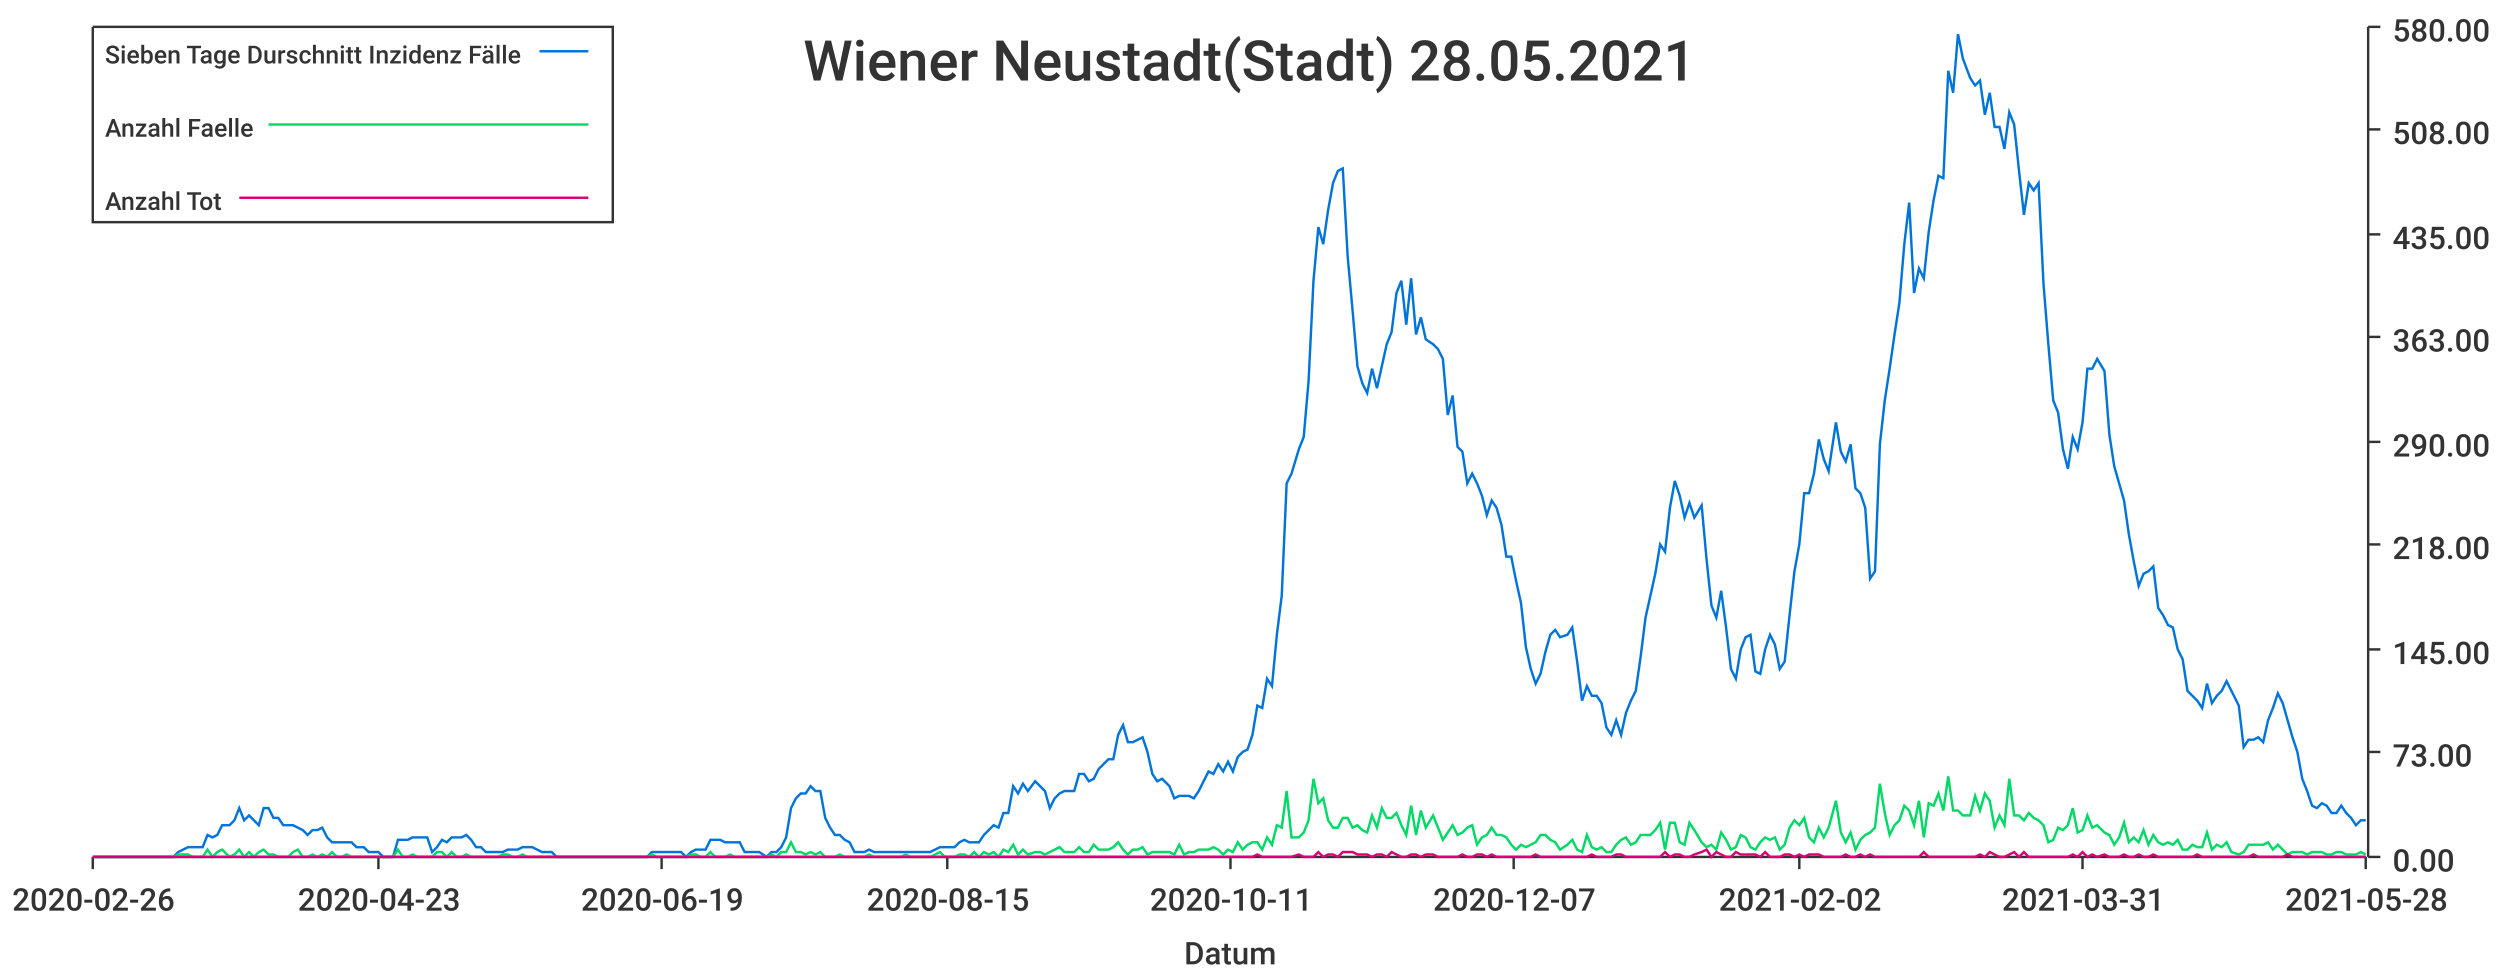
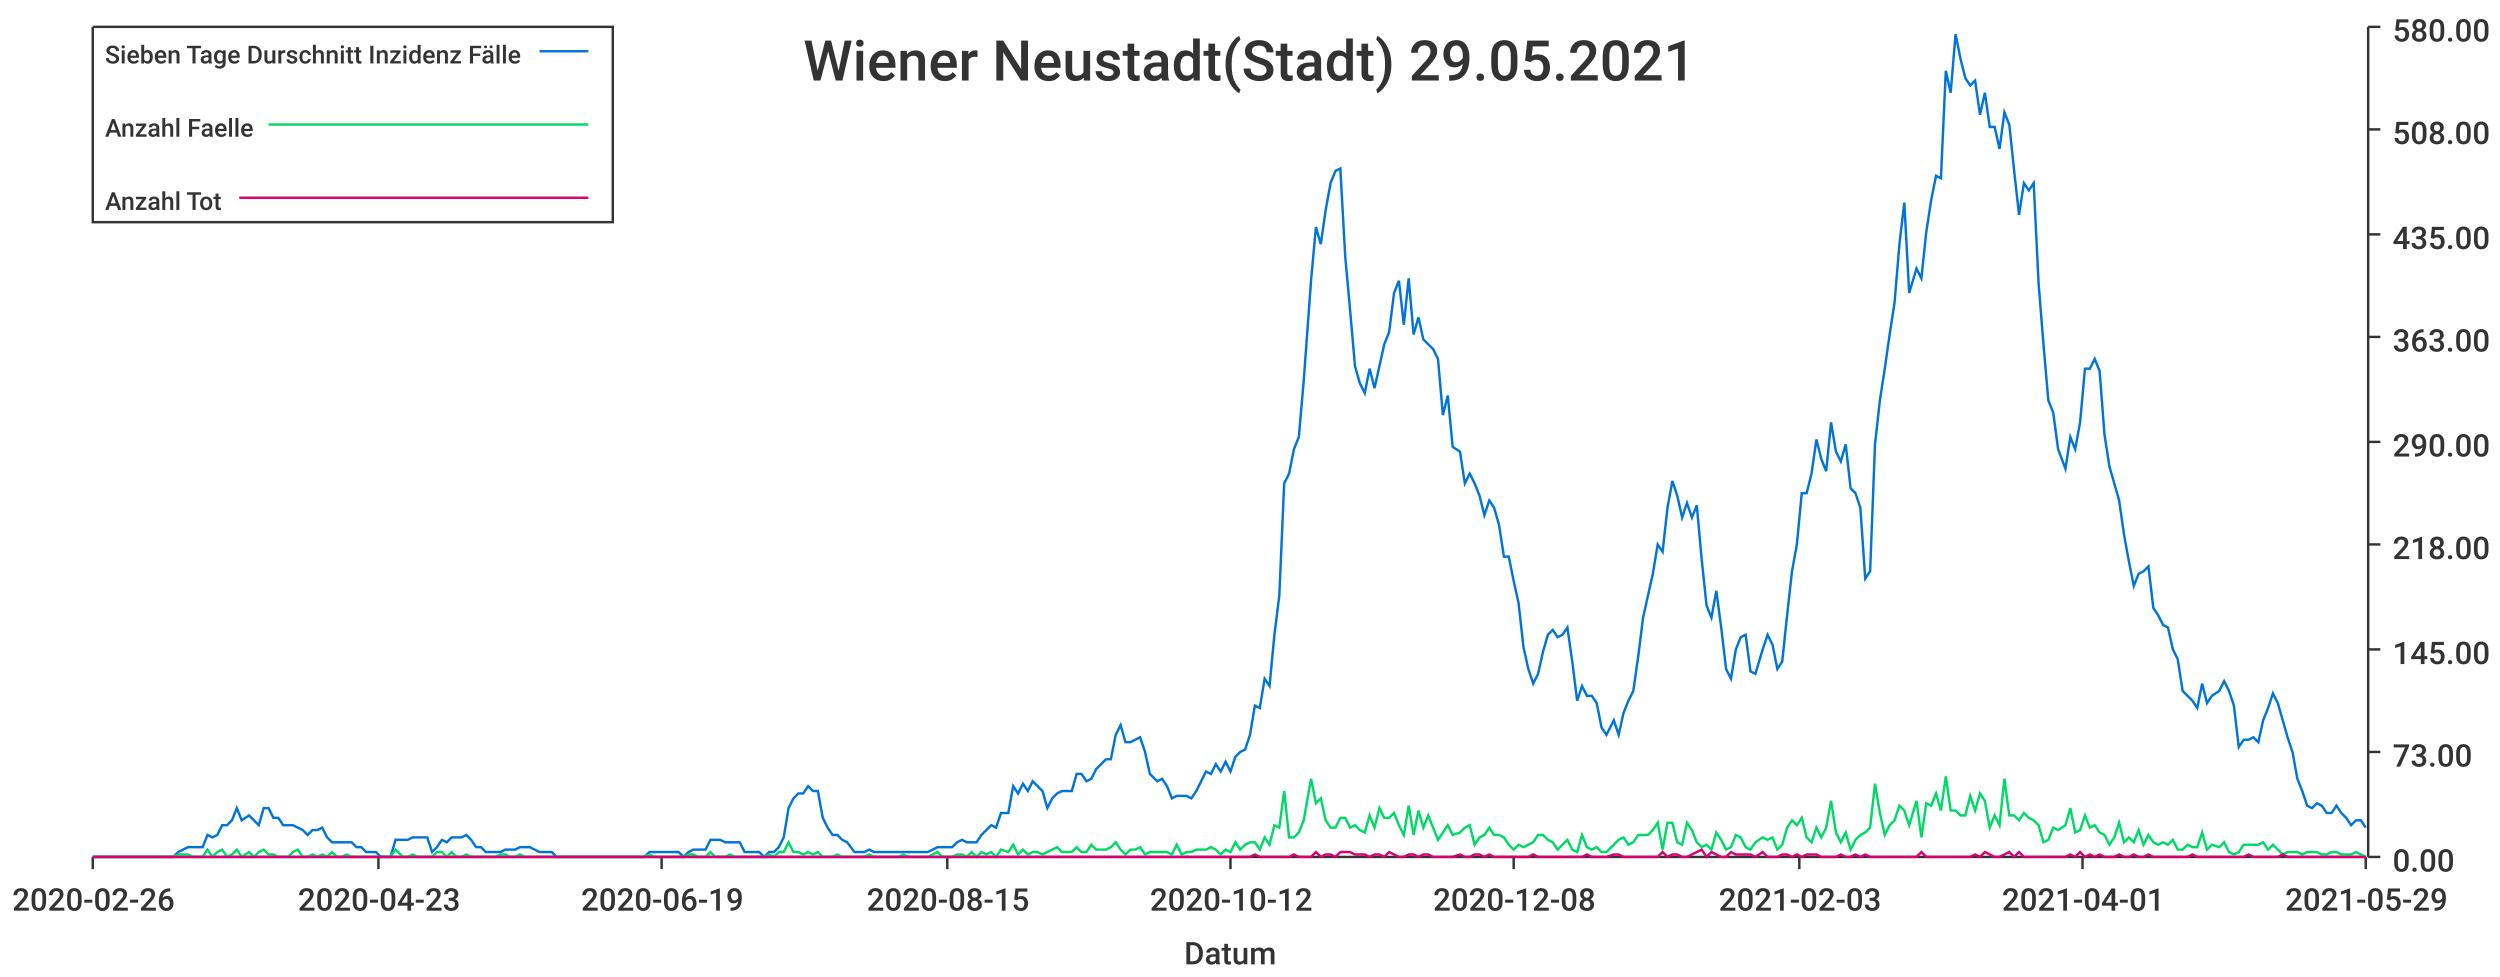
<svg xmlns="http://www.w3.org/2000/svg" width="1024" height="400">\n<path d="M 0 0 L 1024 0 L 1024 400 L 0 400 L 0 0" style="stroke-width:0;stroke:rgba(255,255,255,1.0);fill:rgba(255,255,255,1.0)" />
  <path d="M 38 11 L 969 11 L 969 351 L 38 351 L 38 11" style="stroke-width:0;stroke:rgba(255,255,255,1.0);fill:rgba(255,255,255,1.0)" />
  <path d="M 38 351 L 969 351" style="stroke-width:1;stroke:rgba(51,51,51,1.0);fill:none" />
  <path d="M 38 351 L 38 356" style="stroke-width:1;stroke:rgba(51,51,51,1.0);fill:none" />
  <text x="5" y="373" style="stroke-width:0;stroke:none;fill:rgba(51,51,51,1.0);font-size:12.8px;font-family:'Roboto Medium',sans-serif">2020-02-26</text>
  <path d="M 155 351 L 155 356" style="stroke-width:1;stroke:rgba(51,51,51,1.0);fill:none" />
  <text x="122" y="373" style="stroke-width:0;stroke:none;fill:rgba(51,51,51,1.0);font-size:12.8px;font-family:'Roboto Medium',sans-serif">2020-04-23</text>
  <path d="M 271 351 L 271 356" style="stroke-width:1;stroke:rgba(51,51,51,1.0);fill:none" />
  <text x="238" y="373" style="stroke-width:0;stroke:none;fill:rgba(51,51,51,1.0);font-size:12.8px;font-family:'Roboto Medium',sans-serif">2020-06-19</text>
  <path d="M 388 351 L 388 356" style="stroke-width:1;stroke:rgba(51,51,51,1.0);fill:none" />
  <text x="355" y="373" style="stroke-width:0;stroke:none;fill:rgba(51,51,51,1.0);font-size:12.8px;font-family:'Roboto Medium',sans-serif">2020-08-15</text>
  <path d="M 504 351 L 504 356" style="stroke-width:1;stroke:rgba(51,51,51,1.0);fill:none" />
-   <text x="471" y="373" style="stroke-width:0;stroke:none;fill:rgba(51,51,51,1.0);font-size:12.8px;font-family:'Roboto Medium',sans-serif">2020-10-11</text>
+   <text x="471" y="373" style="stroke-width:0;stroke:none;fill:rgba(51,51,51,1.0);font-size:12.8px;font-family:'Roboto Medium',sans-serif">2020-10-12</text>
  <path d="M 620 351 L 620 356" style="stroke-width:1;stroke:rgba(51,51,51,1.0);fill:none" />
-   <text x="587" y="373" style="stroke-width:0;stroke:none;fill:rgba(51,51,51,1.0);font-size:12.8px;font-family:'Roboto Medium',sans-serif">2020-12-07</text>
+   <text x="587" y="373" style="stroke-width:0;stroke:none;fill:rgba(51,51,51,1.0);font-size:12.8px;font-family:'Roboto Medium',sans-serif">2020-12-08</text>
  <path d="M 737 351 L 737 356" style="stroke-width:1;stroke:rgba(51,51,51,1.0);fill:none" />
-   <text x="704" y="373" style="stroke-width:0;stroke:none;fill:rgba(51,51,51,1.0);font-size:12.8px;font-family:'Roboto Medium',sans-serif">2021-02-02</text>
+   <text x="704" y="373" style="stroke-width:0;stroke:none;fill:rgba(51,51,51,1.0);font-size:12.8px;font-family:'Roboto Medium',sans-serif">2021-02-03</text>
  <path d="M 853 351 L 853 356" style="stroke-width:1;stroke:rgba(51,51,51,1.0);fill:none" />
-   <text x="820" y="373" style="stroke-width:0;stroke:none;fill:rgba(51,51,51,1.0);font-size:12.8px;font-family:'Roboto Medium',sans-serif">2021-03-31</text>
+   <text x="820" y="373" style="stroke-width:0;stroke:none;fill:rgba(51,51,51,1.0);font-size:12.8px;font-family:'Roboto Medium',sans-serif">2021-04-01</text>
  <path d="M 969 351 L 969 356" style="stroke-width:1;stroke:rgba(51,51,51,1.0);fill:none" />
-   <text x="936" y="373" style="stroke-width:0;stroke:none;fill:rgba(51,51,51,1.0);font-size:12.8px;font-family:'Roboto Medium',sans-serif">2021-05-28</text>
+   <text x="936" y="373" style="stroke-width:0;stroke:none;fill:rgba(51,51,51,1.0);font-size:12.8px;font-family:'Roboto Medium',sans-serif">2021-05-29</text>
  <text x="485" y="395" style="stroke-width:0;stroke:none;fill:rgba(51,51,51,1.0);font-size:12.8px;font-family:'Roboto Medium',sans-serif">Datum</text>
  <path d="M 970 351 L 970 11" style="stroke-width:1;stroke:rgba(51,51,51,1.0);fill:none" />
  <path d="M 970 351 L 975 351" style="stroke-width:1;stroke:rgba(51,51,51,1.0);fill:none" />
  <text x="980" y="357" style="stroke-width:0;stroke:none;fill:rgba(51,51,51,1.0);font-size:12.8px;font-family:'Roboto Medium',sans-serif">0.00</text>
  <path d="M 970 308 L 975 308" style="stroke-width:1;stroke:rgba(51,51,51,1.0);fill:none" />
  <text x="980" y="314" style="stroke-width:0;stroke:none;fill:rgba(51,51,51,1.0);font-size:12.8px;font-family:'Roboto Medium',sans-serif">73.00</text>
  <path d="M 970 266 L 975 266" style="stroke-width:1;stroke:rgba(51,51,51,1.0);fill:none" />
  <text x="980" y="272" style="stroke-width:0;stroke:none;fill:rgba(51,51,51,1.0);font-size:12.8px;font-family:'Roboto Medium',sans-serif">145.00</text>
  <path d="M 970 223 L 975 223" style="stroke-width:1;stroke:rgba(51,51,51,1.0);fill:none" />
  <text x="980" y="229" style="stroke-width:0;stroke:none;fill:rgba(51,51,51,1.0);font-size:12.8px;font-family:'Roboto Medium',sans-serif">218.00</text>
  <path d="M 970 181 L 975 181" style="stroke-width:1;stroke:rgba(51,51,51,1.0);fill:none" />
  <text x="980" y="187" style="stroke-width:0;stroke:none;fill:rgba(51,51,51,1.0);font-size:12.8px;font-family:'Roboto Medium',sans-serif">290.00</text>
  <path d="M 970 138 L 975 138" style="stroke-width:1;stroke:rgba(51,51,51,1.0);fill:none" />
  <text x="980" y="144" style="stroke-width:0;stroke:none;fill:rgba(51,51,51,1.0);font-size:12.8px;font-family:'Roboto Medium',sans-serif">363.00</text>
  <path d="M 970 96 L 975 96" style="stroke-width:1;stroke:rgba(51,51,51,1.0);fill:none" />
  <text x="980" y="102" style="stroke-width:0;stroke:none;fill:rgba(51,51,51,1.0);font-size:12.8px;font-family:'Roboto Medium',sans-serif">435.00</text>
  <path d="M 970 53 L 975 53" style="stroke-width:1;stroke:rgba(51,51,51,1.0);fill:none" />
  <text x="980" y="59" style="stroke-width:0;stroke:none;fill:rgba(51,51,51,1.0);font-size:12.8px;font-family:'Roboto Medium',sans-serif">508.00</text>
  <path d="M 970 11 L 975 11" style="stroke-width:1;stroke:rgba(51,51,51,1.0);fill:none" />
  <text x="980" y="17" style="stroke-width:0;stroke:none;fill:rgba(51,51,51,1.0);font-size:12.8px;font-family:'Roboto Medium',sans-serif">580.00</text>
-   <path d="M 38 351 L 41 351 L 43 351 L 45 351 L 47 351 L 49 351 L 51 351 L 53 351 L 55 351 L 57 351 L 59 351 L 61 351 L 63 351 L 65 351 L 67 351 L 69 351 L 71 351 L 73 349 L 75 348 L 77 347 L 79 347 L 81 347 L 83 347 L 85 342 L 87 343 L 89 342 L 91 338 L 94 338 L 96 336 L 98 331 L 100 336 L 102 334 L 104 336 L 106 338 L 108 331 L 110 331 L 112 335 L 114 335 L 116 338 L 118 338 L 120 338 L 122 339 L 124 340 L 126 342 L 128 340 L 130 340 L 132 339 L 134 343 L 136 345 L 138 345 L 140 345 L 142 345 L 144 345 L 146 347 L 149 347 L 151 349 L 153 349 L 155 349 L 157 351 L 159 351 L 161 351 L 163 344 L 165 344 L 167 344 L 169 343 L 171 343 L 173 343 L 175 343 L 177 349 L 179 347 L 181 344 L 183 345 L 185 343 L 187 343 L 189 343 L 191 342 L 193 344 L 195 347 L 197 347 L 199 349 L 201 349 L 204 349 L 206 349 L 208 348 L 210 348 L 212 348 L 214 347 L 216 347 L 218 347 L 220 348 L 222 349 L 224 349 L 226 349 L 228 351 L 230 351 L 232 351 L 234 351 L 236 351 L 238 351 L 240 351 L 242 351 L 244 351 L 246 351 L 248 351 L 250 351 L 252 351 L 254 351 L 256 351 L 259 351 L 261 351 L 263 351 L 265 351 L 267 349 L 269 349 L 271 349 L 273 349 L 275 349 L 277 349 L 279 349 L 281 351 L 283 349 L 285 348 L 287 348 L 289 348 L 291 344 L 293 344 L 295 344 L 297 345 L 299 345 L 301 345 L 303 345 L 305 349 L 307 349 L 309 349 L 311 349 L 314 351 L 316 349 L 318 349 L 320 347 L 322 343 L 324 331 L 326 327 L 328 325 L 330 325 L 332 322 L 334 324 L 336 324 L 338 335 L 340 339 L 342 342 L 344 342 L 346 344 L 348 345 L 350 349 L 352 349 L 354 349 L 356 348 L 358 349 L 360 349 L 362 349 L 364 349 L 366 349 L 369 349 L 371 349 L 373 349 L 375 349 L 377 349 L 379 349 L 381 349 L 383 348 L 385 347 L 387 347 L 389 347 L 391 347 L 393 345 L 395 344 L 397 345 L 399 345 L 401 345 L 403 342 L 405 340 L 407 338 L 409 339 L 411 333 L 413 333 L 415 322 L 417 325 L 419 321 L 421 324 L 424 320 L 426 322 L 428 324 L 430 331 L 432 327 L 434 325 L 436 324 L 438 324 L 440 324 L 442 317 L 444 317 L 446 320 L 448 319 L 450 315 L 452 313 L 454 311 L 456 311 L 458 301 L 460 297 L 462 304 L 464 304 L 466 303 L 468 302 L 470 308 L 472 317 L 474 320 L 476 319 L 479 322 L 481 327 L 483 326 L 485 326 L 487 326 L 489 327 L 491 324 L 493 320 L 495 316 L 497 317 L 499 313 L 501 316 L 503 312 L 505 316 L 507 310 L 509 308 L 511 307 L 513 301 L 515 289 L 517 290 L 519 278 L 521 281 L 523 260 L 525 244 L 527 198 L 529 194 L 532 184 L 534 179 L 536 156 L 538 115 L 540 93 L 542 100 L 544 86 L 546 75 L 548 70 L 550 69 L 552 105 L 554 127 L 556 150 L 558 157 L 560 161 L 562 151 L 564 159 L 566 150 L 568 141 L 570 136 L 572 120 L 574 115 L 576 133 L 578 114 L 580 137 L 582 130 L 584 139 L 587 141 L 589 143 L 591 147 L 593 170 L 595 162 L 597 183 L 599 185 L 601 198 L 603 194 L 605 198 L 607 203 L 609 211 L 611 205 L 613 208 L 615 215 L 617 228 L 619 228 L 621 238 L 623 247 L 625 265 L 627 274 L 629 280 L 631 276 L 633 267 L 635 260 L 637 258 L 639 261 L 642 260 L 644 257 L 646 271 L 648 287 L 650 281 L 652 285 L 654 285 L 656 288 L 658 298 L 660 301 L 662 295 L 664 301 L 666 292 L 668 287 L 670 283 L 672 269 L 674 253 L 676 244 L 678 235 L 680 223 L 682 226 L 684 208 L 686 197 L 688 203 L 690 212 L 692 206 L 694 212 L 697 207 L 699 229 L 701 248 L 703 253 L 705 242 L 707 257 L 709 274 L 711 278 L 713 266 L 715 261 L 717 260 L 719 275 L 721 276 L 723 266 L 725 260 L 727 264 L 729 274 L 731 271 L 733 252 L 735 234 L 737 223 L 739 202 L 741 202 L 743 194 L 745 180 L 747 188 L 749 193 L 752 173 L 754 185 L 756 189 L 758 182 L 760 200 L 762 202 L 764 208 L 766 237 L 768 234 L 770 182 L 772 164 L 774 151 L 776 137 L 778 124 L 780 100 L 782 83 L 784 120 L 786 110 L 788 114 L 790 95 L 792 82 L 794 72 L 796 73 L 798 29 L 800 38 L 802 14 L 804 24 L 807 32 L 809 35 L 811 33 L 813 47 L 815 38 L 817 52 L 819 52 L 821 61 L 823 46 L 825 51 L 827 70 L 829 88 L 831 75 L 833 78 L 835 75 L 837 116 L 839 141 L 841 164 L 843 169 L 845 184 L 847 192 L 849 179 L 851 184 L 853 173 L 855 151 L 857 151 L 859 147 L 862 152 L 864 178 L 866 191 L 868 198 L 870 205 L 872 219 L 874 230 L 876 240 L 878 235 L 880 234 L 882 232 L 884 249 L 886 252 L 888 256 L 890 257 L 892 266 L 894 270 L 896 283 L 898 285 L 900 287 L 902 290 L 904 280 L 906 288 L 908 285 L 910 283 L 912 279 L 914 283 L 917 289 L 919 306 L 921 303 L 923 303 L 925 302 L 927 304 L 929 295 L 931 290 L 933 284 L 935 288 L 937 295 L 939 302 L 941 308 L 943 319 L 945 324 L 947 330 L 949 331 L 951 329 L 953 330 L 955 333 L 957 333 L 959 330 L 961 333 L 963 335 L 965 338 L 967 336 L 969 336" style="stroke-width:1;stroke:rgba(0,116,217,1.0);fill:none" />
-   <path d="M 38 351 L 41 351 L 43 351 L 45 351 L 47 351 L 49 351 L 51 351 L 53 351 L 55 351 L 57 351 L 59 351 L 61 351 L 63 351 L 65 351 L 67 351 L 69 351 L 71 351 L 73 350 L 75 350 L 77 350 L 79 351 L 81 351 L 83 351 L 85 348 L 87 351 L 89 349 L 91 348 L 94 351 L 96 350 L 98 348 L 100 351 L 102 349 L 104 351 L 106 349 L 108 348 L 110 350 L 112 350 L 114 351 L 116 351 L 118 351 L 120 349 L 122 348 L 124 351 L 126 351 L 128 350 L 130 351 L 132 350 L 134 351 L 136 349 L 138 351 L 140 351 L 142 350 L 144 351 L 146 351 L 149 351 L 151 351 L 153 351 L 155 351 L 157 351 L 159 351 L 161 351 L 163 348 L 165 351 L 167 351 L 169 350 L 171 351 L 173 351 L 175 351 L 177 351 L 179 349 L 181 349 L 183 351 L 185 349 L 187 351 L 189 351 L 191 350 L 193 351 L 195 351 L 197 351 L 199 351 L 201 351 L 204 351 L 206 350 L 208 350 L 210 351 L 212 351 L 214 350 L 216 351 L 218 351 L 220 351 L 222 351 L 224 351 L 226 351 L 228 351 L 230 351 L 232 351 L 234 351 L 236 351 L 238 351 L 240 351 L 242 351 L 244 351 L 246 351 L 248 351 L 250 351 L 252 351 L 254 351 L 256 351 L 259 351 L 261 351 L 263 351 L 265 351 L 267 350 L 269 351 L 271 351 L 273 351 L 275 351 L 277 351 L 279 351 L 281 351 L 283 350 L 285 350 L 287 351 L 289 351 L 291 349 L 293 351 L 295 351 L 297 351 L 299 350 L 301 351 L 303 351 L 305 351 L 307 351 L 309 351 L 311 351 L 314 351 L 316 350 L 318 351 L 320 349 L 322 349 L 324 345 L 326 349 L 328 349 L 330 350 L 332 349 L 334 350 L 336 349 L 338 351 L 340 351 L 342 351 L 344 350 L 346 351 L 348 351 L 350 351 L 352 351 L 354 351 L 356 350 L 358 351 L 360 351 L 362 351 L 364 351 L 366 351 L 369 351 L 371 350 L 373 351 L 375 351 L 377 351 L 379 351 L 381 351 L 383 350 L 385 349 L 387 351 L 389 351 L 391 351 L 393 350 L 395 350 L 397 351 L 399 349 L 401 351 L 403 349 L 405 350 L 407 349 L 409 351 L 411 348 L 413 349 L 415 346 L 417 350 L 419 348 L 421 350 L 424 349 L 426 349 L 428 350 L 430 349 L 432 348 L 434 347 L 436 349 L 438 349 L 440 349 L 442 347 L 444 349 L 446 349 L 448 346 L 450 348 L 452 348 L 454 348 L 456 347 L 458 345 L 460 348 L 462 350 L 464 348 L 466 348 L 468 347 L 470 350 L 472 349 L 474 349 L 476 349 L 479 349 L 481 350 L 483 346 L 485 350 L 487 349 L 489 349 L 491 348 L 493 348 L 495 348 L 497 347 L 499 348 L 501 350 L 503 348 L 505 349 L 507 345 L 509 348 L 511 346 L 513 345 L 515 345 L 517 348 L 519 343 L 521 346 L 523 338 L 525 339 L 527 324 L 529 343 L 532 343 L 534 341 L 536 336 L 538 319 L 540 329 L 542 327 L 544 336 L 546 339 L 548 339 L 550 335 L 552 335 L 554 339 L 556 338 L 558 340 L 560 341 L 562 334 L 564 339 L 566 331 L 568 335 L 570 335 L 572 333 L 574 338 L 576 342 L 578 330 L 580 342 L 582 332 L 584 339 L 587 334 L 589 339 L 591 344 L 593 341 L 595 338 L 597 342 L 599 341 L 601 339 L 603 338 L 605 346 L 607 343 L 609 342 L 611 339 L 613 342 L 615 342 L 617 343 L 619 346 L 621 348 L 623 346 L 625 347 L 627 346 L 629 345 L 631 342 L 633 342 L 635 344 L 637 345 L 639 348 L 642 346 L 644 344 L 646 348 L 648 349 L 650 342 L 652 347 L 654 348 L 656 347 L 658 349 L 660 349 L 662 346 L 664 344 L 666 343 L 668 346 L 670 345 L 672 342 L 674 342 L 676 342 L 678 340 L 680 337 L 682 348 L 684 337 L 686 337 L 688 345 L 690 346 L 692 337 L 694 340 L 697 345 L 699 347 L 701 346 L 703 348 L 705 341 L 707 344 L 709 348 L 711 347 L 713 342 L 715 343 L 717 347 L 719 348 L 721 345 L 723 343 L 725 344 L 727 343 L 729 348 L 731 346 L 733 339 L 735 336 L 737 338 L 739 335 L 741 343 L 743 345 L 745 339 L 747 343 L 749 339 L 752 328 L 754 341 L 756 345 L 758 341 L 760 348 L 762 344 L 764 342 L 766 341 L 768 339 L 770 321 L 772 333 L 774 342 L 776 338 L 778 336 L 780 330 L 782 332 L 784 338 L 786 328 L 788 343 L 790 329 L 792 330 L 794 325 L 796 332 L 798 318 L 800 332 L 802 332 L 804 334 L 807 334 L 809 326 L 811 332 L 813 325 L 815 328 L 817 339 L 819 334 L 821 338 L 823 319 L 825 334 L 827 334 L 829 336 L 831 333 L 833 335 L 835 336 L 837 338 L 839 345 L 841 344 L 843 339 L 845 340 L 847 338 L 849 331 L 851 341 L 853 340 L 855 334 L 857 339 L 859 338 L 862 341 L 864 342 L 866 346 L 868 343 L 870 337 L 872 345 L 874 343 L 876 345 L 878 340 L 880 346 L 882 342 L 884 345 L 886 346 L 888 345 L 890 346 L 892 344 L 894 348 L 896 348 L 898 346 L 900 347 L 902 347 L 904 341 L 906 348 L 908 346 L 910 347 L 912 345 L 914 349 L 917 350 L 919 349 L 921 346 L 923 346 L 925 346 L 927 346 L 929 345 L 931 348 L 933 346 L 935 348 L 937 350 L 939 349 L 941 349 L 943 349 L 945 350 L 947 349 L 949 349 L 951 349 L 953 350 L 955 350 L 957 349 L 959 349 L 961 350 L 963 350 L 965 350 L 967 349 L 969 350" style="stroke-width:1;stroke:rgba(0,217,101,1.0);fill:none" />
-   <path d="M 38 351 L 41 351 L 43 351 L 45 351 L 47 351 L 49 351 L 51 351 L 53 351 L 55 351 L 57 351 L 59 351 L 61 351 L 63 351 L 65 351 L 67 351 L 69 351 L 71 351 L 73 351 L 75 351 L 77 351 L 79 351 L 81 351 L 83 351 L 85 351 L 87 351 L 89 351 L 91 351 L 94 351 L 96 351 L 98 351 L 100 351 L 102 351 L 104 351 L 106 351 L 108 351 L 110 351 L 112 351 L 114 351 L 116 351 L 118 351 L 120 351 L 122 351 L 124 351 L 126 351 L 128 351 L 130 351 L 132 351 L 134 351 L 136 351 L 138 351 L 140 351 L 142 351 L 144 351 L 146 351 L 149 351 L 151 351 L 153 351 L 155 351 L 157 351 L 159 351 L 161 351 L 163 351 L 165 351 L 167 351 L 169 351 L 171 351 L 173 351 L 175 351 L 177 351 L 179 351 L 181 351 L 183 351 L 185 351 L 187 351 L 189 351 L 191 351 L 193 351 L 195 351 L 197 351 L 199 351 L 201 351 L 204 351 L 206 351 L 208 351 L 210 351 L 212 351 L 214 351 L 216 351 L 218 351 L 220 351 L 222 351 L 224 351 L 226 351 L 228 351 L 230 351 L 232 351 L 234 351 L 236 351 L 238 351 L 240 351 L 242 351 L 244 351 L 246 351 L 248 351 L 250 351 L 252 351 L 254 351 L 256 351 L 259 351 L 261 351 L 263 351 L 265 351 L 267 351 L 269 351 L 271 351 L 273 351 L 275 351 L 277 351 L 279 351 L 281 351 L 283 351 L 285 351 L 287 351 L 289 351 L 291 351 L 293 351 L 295 351 L 297 351 L 299 351 L 301 351 L 303 351 L 305 351 L 307 351 L 309 351 L 311 351 L 314 351 L 316 351 L 318 351 L 320 351 L 322 351 L 324 351 L 326 351 L 328 351 L 330 351 L 332 351 L 334 351 L 336 351 L 338 351 L 340 351 L 342 351 L 344 351 L 346 351 L 348 351 L 350 351 L 352 351 L 354 351 L 356 351 L 358 351 L 360 351 L 362 351 L 364 351 L 366 351 L 369 351 L 371 351 L 373 351 L 375 351 L 377 351 L 379 351 L 381 351 L 383 351 L 385 351 L 387 351 L 389 351 L 391 351 L 393 351 L 395 351 L 397 351 L 399 351 L 401 351 L 403 351 L 405 351 L 407 351 L 409 351 L 411 351 L 413 351 L 415 351 L 417 351 L 419 351 L 421 351 L 424 351 L 426 351 L 428 351 L 430 351 L 432 351 L 434 351 L 436 351 L 438 351 L 440 351 L 442 351 L 444 351 L 446 351 L 448 351 L 450 351 L 452 351 L 454 351 L 456 351 L 458 351 L 460 351 L 462 351 L 464 351 L 466 351 L 468 351 L 470 351 L 472 351 L 474 351 L 476 351 L 479 351 L 481 351 L 483 351 L 485 351 L 487 351 L 489 351 L 491 351 L 493 351 L 495 351 L 497 351 L 499 351 L 501 351 L 503 351 L 505 351 L 507 351 L 509 351 L 511 351 L 513 351 L 515 350 L 517 351 L 519 351 L 521 351 L 523 351 L 525 351 L 527 351 L 529 351 L 532 350 L 534 351 L 536 351 L 538 351 L 540 349 L 542 351 L 544 350 L 546 350 L 548 351 L 550 349 L 552 349 L 554 349 L 556 350 L 558 350 L 560 350 L 562 351 L 564 350 L 566 350 L 568 351 L 570 349 L 572 350 L 574 351 L 576 351 L 578 350 L 580 350 L 582 351 L 584 350 L 587 350 L 589 351 L 591 351 L 593 351 L 595 351 L 597 351 L 599 350 L 601 351 L 603 351 L 605 350 L 607 350 L 609 351 L 611 350 L 613 351 L 615 351 L 617 351 L 619 351 L 621 351 L 623 351 L 625 351 L 627 351 L 629 350 L 631 351 L 633 351 L 635 351 L 637 351 L 639 351 L 642 351 L 644 351 L 646 351 L 648 351 L 650 351 L 652 350 L 654 351 L 656 351 L 658 351 L 660 351 L 662 350 L 664 350 L 666 351 L 668 351 L 670 351 L 672 351 L 674 351 L 676 351 L 678 351 L 680 351 L 682 349 L 684 351 L 686 350 L 688 350 L 690 351 L 692 351 L 694 350 L 697 349 L 699 348 L 701 351 L 703 349 L 705 350 L 707 351 L 709 351 L 711 349 L 713 350 L 715 350 L 717 350 L 719 350 L 721 351 L 723 349 L 725 351 L 727 351 L 729 351 L 731 350 L 733 350 L 735 351 L 737 350 L 739 351 L 741 350 L 743 350 L 745 350 L 747 351 L 749 351 L 752 351 L 754 351 L 756 350 L 758 351 L 760 351 L 762 350 L 764 351 L 766 350 L 768 351 L 770 351 L 772 351 L 774 351 L 776 351 L 778 351 L 780 351 L 782 351 L 784 351 L 786 351 L 788 349 L 790 351 L 792 351 L 794 351 L 796 351 L 798 351 L 800 351 L 802 351 L 804 351 L 807 351 L 809 351 L 811 350 L 813 351 L 815 349 L 817 350 L 819 351 L 821 351 L 823 350 L 825 349 L 827 351 L 829 349 L 831 351 L 833 351 L 835 351 L 837 351 L 839 351 L 841 351 L 843 351 L 845 351 L 847 351 L 849 350 L 851 351 L 853 349 L 855 351 L 857 350 L 859 351 L 862 350 L 864 351 L 866 351 L 868 351 L 870 350 L 872 351 L 874 351 L 876 350 L 878 351 L 880 351 L 882 350 L 884 351 L 886 351 L 888 351 L 890 351 L 892 351 L 894 351 L 896 351 L 898 351 L 900 350 L 902 351 L 904 351 L 906 351 L 908 351 L 910 351 L 912 351 L 914 351 L 917 351 L 919 351 L 921 351 L 923 350 L 925 351 L 927 351 L 929 351 L 931 351 L 933 351 L 935 351 L 937 350 L 939 351 L 941 351 L 943 351 L 945 351 L 947 351 L 949 351 L 951 351 L 953 351 L 955 351 L 957 351 L 959 351 L 961 351 L 963 351 L 965 351 L 967 351 L 969 351" style="stroke-width:1;stroke:rgba(217,0,116,1.0);fill:none" />
-   <text x="329" y="33" style="stroke-width:0;stroke:none;fill:rgba(51,51,51,1.0);font-size:23.0px;font-family:'Roboto Medium',sans-serif">Wiener Neustadt(Stadt) 28.05.2021</text>
+   <path d="M 38 351 L 41 351 L 43 351 L 45 351 L 47 351 L 49 351 L 51 351 L 53 351 L 55 351 L 57 351 L 59 351 L 61 351 L 63 351 L 65 351 L 67 351 L 69 351 L 71 351 L 73 349 L 75 348 L 77 347 L 79 347 L 81 347 L 83 347 L 85 342 L 87 343 L 89 342 L 91 338 L 93 338 L 95 336 L 97 331 L 99 336 L 102 334 L 104 336 L 106 338 L 108 331 L 110 331 L 112 335 L 114 335 L 116 338 L 118 338 L 120 338 L 122 339 L 124 340 L 126 342 L 128 340 L 130 340 L 132 339 L 134 343 L 136 345 L 138 345 L 140 345 L 142 345 L 144 345 L 146 347 L 148 347 L 150 349 L 152 349 L 154 349 L 156 351 L 158 351 L 160 351 L 162 344 L 165 344 L 167 344 L 169 343 L 171 343 L 173 343 L 175 343 L 177 349 L 179 347 L 181 344 L 183 345 L 185 343 L 187 343 L 189 343 L 191 342 L 193 344 L 195 347 L 197 347 L 199 349 L 201 349 L 203 349 L 205 349 L 207 348 L 209 348 L 211 348 L 213 347 L 215 347 L 217 347 L 219 348 L 221 349 L 223 349 L 226 349 L 228 351 L 230 351 L 232 351 L 234 351 L 236 351 L 238 351 L 240 351 L 242 351 L 244 351 L 246 351 L 248 351 L 250 351 L 252 351 L 254 351 L 256 351 L 258 351 L 260 351 L 262 351 L 264 351 L 266 349 L 268 349 L 270 349 L 272 349 L 274 349 L 276 349 L 278 349 L 280 351 L 282 349 L 284 348 L 286 348 L 289 348 L 291 344 L 293 344 L 295 344 L 297 345 L 299 345 L 301 345 L 303 345 L 305 349 L 307 349 L 309 349 L 311 349 L 313 351 L 315 349 L 317 349 L 319 347 L 321 343 L 323 331 L 325 327 L 327 325 L 329 325 L 331 322 L 333 324 L 335 324 L 337 335 L 339 339 L 341 342 L 343 342 L 345 344 L 347 345 L 350 349 L 352 349 L 354 349 L 356 348 L 358 349 L 360 349 L 362 349 L 364 349 L 366 349 L 368 349 L 370 349 L 372 349 L 374 349 L 376 349 L 378 349 L 380 349 L 382 348 L 384 347 L 386 347 L 388 347 L 390 347 L 392 345 L 394 344 L 396 345 L 398 345 L 400 345 L 402 342 L 404 340 L 406 338 L 408 339 L 410 333 L 413 333 L 415 322 L 417 325 L 419 321 L 421 324 L 423 320 L 425 322 L 427 324 L 429 331 L 431 327 L 433 325 L 435 324 L 437 324 L 439 324 L 441 317 L 443 317 L 445 320 L 447 319 L 449 315 L 451 313 L 453 311 L 455 311 L 457 301 L 459 297 L 461 304 L 463 304 L 465 303 L 467 302 L 469 308 L 471 317 L 474 320 L 476 319 L 478 322 L 480 327 L 482 326 L 484 326 L 486 326 L 488 327 L 490 324 L 492 320 L 494 316 L 496 317 L 498 313 L 500 316 L 502 312 L 504 316 L 506 310 L 508 308 L 510 307 L 512 301 L 514 289 L 516 290 L 518 278 L 520 281 L 522 260 L 524 244 L 526 198 L 528 194 L 530 184 L 532 179 L 534 156 L 537 115 L 539 93 L 541 100 L 543 86 L 545 75 L 547 70 L 549 69 L 551 105 L 553 127 L 555 150 L 557 157 L 559 161 L 561 151 L 563 159 L 565 150 L 567 141 L 569 136 L 571 120 L 573 115 L 575 133 L 577 114 L 579 137 L 581 130 L 583 139 L 585 141 L 587 143 L 589 147 L 591 170 L 593 162 L 595 183 L 598 185 L 600 198 L 602 194 L 604 198 L 606 203 L 608 211 L 610 205 L 612 208 L 614 215 L 616 228 L 618 228 L 620 238 L 622 247 L 624 265 L 626 274 L 628 280 L 630 276 L 632 267 L 634 260 L 636 258 L 638 261 L 640 260 L 642 257 L 644 271 L 646 287 L 648 281 L 650 285 L 652 285 L 654 288 L 656 298 L 658 301 L 661 295 L 663 301 L 665 292 L 667 287 L 669 283 L 671 269 L 673 253 L 675 244 L 677 235 L 679 223 L 681 226 L 683 208 L 685 197 L 687 203 L 689 212 L 691 206 L 693 212 L 695 207 L 697 229 L 699 248 L 701 253 L 703 242 L 705 257 L 707 274 L 709 278 L 711 266 L 713 261 L 715 260 L 717 275 L 719 276 L 722 266 L 724 260 L 726 264 L 728 274 L 730 271 L 732 252 L 734 234 L 736 223 L 738 202 L 740 202 L 742 194 L 744 180 L 746 188 L 748 193 L 750 173 L 752 185 L 754 189 L 756 182 L 758 200 L 760 202 L 762 208 L 764 237 L 766 234 L 768 182 L 770 164 L 772 151 L 774 137 L 776 124 L 778 100 L 780 83 L 782 120 L 785 110 L 787 114 L 789 95 L 791 82 L 793 72 L 795 73 L 797 29 L 799 38 L 801 14 L 803 24 L 805 32 L 807 35 L 809 33 L 811 47 L 813 38 L 815 52 L 817 52 L 819 61 L 821 46 L 823 51 L 825 70 L 827 88 L 829 75 L 831 78 L 833 75 L 835 116 L 837 141 L 839 164 L 841 169 L 843 184 L 846 192 L 848 179 L 850 184 L 852 173 L 854 151 L 856 151 L 858 147 L 860 152 L 862 178 L 864 191 L 866 198 L 868 205 L 870 219 L 872 230 L 874 240 L 876 235 L 878 234 L 880 232 L 882 249 L 884 252 L 886 256 L 888 257 L 890 266 L 892 270 L 894 283 L 896 285 L 898 287 L 900 290 L 902 280 L 904 288 L 906 285 L 909 283 L 911 279 L 913 283 L 915 289 L 917 306 L 919 303 L 921 303 L 923 302 L 925 304 L 927 295 L 929 290 L 931 284 L 933 288 L 935 295 L 937 302 L 939 308 L 941 319 L 943 324 L 945 330 L 947 331 L 949 329 L 951 330 L 953 333 L 955 333 L 957 330 L 959 333 L 961 335 L 963 338 L 965 336 L 967 336 L 969 339" style="stroke-width:1;stroke:rgba(0,116,217,1.0);fill:none" />
+   <path d="M 38 351 L 41 351 L 43 351 L 45 351 L 47 351 L 49 351 L 51 351 L 53 351 L 55 351 L 57 351 L 59 351 L 61 351 L 63 351 L 65 351 L 67 351 L 69 351 L 71 351 L 73 350 L 75 350 L 77 350 L 79 351 L 81 351 L 83 351 L 85 348 L 87 351 L 89 349 L 91 348 L 93 351 L 95 350 L 97 348 L 99 351 L 102 349 L 104 351 L 106 349 L 108 348 L 110 350 L 112 350 L 114 351 L 116 351 L 118 351 L 120 349 L 122 348 L 124 351 L 126 351 L 128 350 L 130 351 L 132 350 L 134 351 L 136 349 L 138 351 L 140 351 L 142 350 L 144 351 L 146 351 L 148 351 L 150 351 L 152 351 L 154 351 L 156 351 L 158 351 L 160 351 L 162 348 L 165 351 L 167 351 L 169 350 L 171 351 L 173 351 L 175 351 L 177 351 L 179 349 L 181 349 L 183 351 L 185 349 L 187 351 L 189 351 L 191 350 L 193 351 L 195 351 L 197 351 L 199 351 L 201 351 L 203 351 L 205 350 L 207 350 L 209 351 L 211 351 L 213 350 L 215 351 L 217 351 L 219 351 L 221 351 L 223 351 L 226 351 L 228 351 L 230 351 L 232 351 L 234 351 L 236 351 L 238 351 L 240 351 L 242 351 L 244 351 L 246 351 L 248 351 L 250 351 L 252 351 L 254 351 L 256 351 L 258 351 L 260 351 L 262 351 L 264 351 L 266 350 L 268 351 L 270 351 L 272 351 L 274 351 L 276 351 L 278 351 L 280 351 L 282 350 L 284 350 L 286 351 L 289 351 L 291 349 L 293 351 L 295 351 L 297 351 L 299 350 L 301 351 L 303 351 L 305 351 L 307 351 L 309 351 L 311 351 L 313 351 L 315 350 L 317 351 L 319 349 L 321 349 L 323 345 L 325 349 L 327 349 L 329 350 L 331 349 L 333 350 L 335 349 L 337 351 L 339 351 L 341 351 L 343 350 L 345 351 L 347 351 L 350 351 L 352 351 L 354 351 L 356 350 L 358 351 L 360 351 L 362 351 L 364 351 L 366 351 L 368 351 L 370 350 L 372 351 L 374 351 L 376 351 L 378 351 L 380 351 L 382 350 L 384 349 L 386 351 L 388 351 L 390 351 L 392 350 L 394 350 L 396 351 L 398 349 L 400 351 L 402 349 L 404 350 L 406 349 L 408 351 L 410 348 L 413 349 L 415 346 L 417 350 L 419 348 L 421 350 L 423 349 L 425 349 L 427 350 L 429 349 L 431 348 L 433 347 L 435 349 L 437 349 L 439 349 L 441 347 L 443 349 L 445 349 L 447 346 L 449 348 L 451 348 L 453 348 L 455 347 L 457 345 L 459 348 L 461 350 L 463 348 L 465 348 L 467 347 L 469 350 L 471 349 L 474 349 L 476 349 L 478 349 L 480 350 L 482 346 L 484 350 L 486 349 L 488 349 L 490 348 L 492 348 L 494 348 L 496 347 L 498 348 L 500 350 L 502 348 L 504 349 L 506 345 L 508 348 L 510 346 L 512 345 L 514 345 L 516 348 L 518 343 L 520 346 L 522 338 L 524 339 L 526 324 L 528 343 L 530 343 L 532 341 L 534 336 L 537 319 L 539 329 L 541 327 L 543 336 L 545 339 L 547 339 L 549 335 L 551 335 L 553 339 L 555 338 L 557 340 L 559 341 L 561 334 L 563 339 L 565 331 L 567 335 L 569 335 L 571 333 L 573 338 L 575 342 L 577 330 L 579 342 L 581 332 L 583 339 L 585 334 L 587 339 L 589 344 L 591 341 L 593 338 L 595 342 L 598 341 L 600 339 L 602 338 L 604 346 L 606 343 L 608 342 L 610 339 L 612 342 L 614 342 L 616 343 L 618 346 L 620 348 L 622 346 L 624 347 L 626 346 L 628 345 L 630 342 L 632 342 L 634 344 L 636 345 L 638 348 L 640 346 L 642 344 L 644 348 L 646 349 L 648 342 L 650 347 L 652 348 L 654 347 L 656 349 L 658 349 L 661 346 L 663 344 L 665 343 L 667 346 L 669 345 L 671 342 L 673 342 L 675 342 L 677 340 L 679 337 L 681 348 L 683 337 L 685 337 L 687 345 L 689 346 L 691 337 L 693 340 L 695 345 L 697 347 L 699 346 L 701 348 L 703 341 L 705 344 L 707 348 L 709 347 L 711 342 L 713 343 L 715 347 L 717 348 L 719 345 L 722 343 L 724 344 L 726 343 L 728 348 L 730 346 L 732 339 L 734 336 L 736 338 L 738 335 L 740 343 L 742 345 L 744 339 L 746 343 L 748 339 L 750 328 L 752 341 L 754 345 L 756 341 L 758 348 L 760 344 L 762 342 L 764 341 L 766 339 L 768 321 L 770 333 L 772 342 L 774 338 L 776 336 L 778 330 L 780 332 L 782 338 L 785 328 L 787 343 L 789 329 L 791 330 L 793 325 L 795 332 L 797 318 L 799 332 L 801 332 L 803 334 L 805 334 L 807 326 L 809 332 L 811 325 L 813 328 L 815 339 L 817 334 L 819 338 L 821 319 L 823 334 L 825 334 L 827 336 L 829 333 L 831 335 L 833 336 L 835 338 L 837 345 L 839 344 L 841 339 L 843 340 L 846 338 L 848 331 L 850 341 L 852 340 L 854 334 L 856 339 L 858 338 L 860 341 L 862 342 L 864 346 L 866 343 L 868 337 L 870 345 L 872 343 L 874 345 L 876 340 L 878 346 L 880 342 L 882 345 L 884 346 L 886 345 L 888 346 L 890 344 L 892 348 L 894 348 L 896 346 L 898 347 L 900 347 L 902 341 L 904 348 L 906 346 L 909 347 L 911 345 L 913 349 L 915 350 L 917 349 L 919 346 L 921 346 L 923 346 L 925 346 L 927 345 L 929 348 L 931 346 L 933 348 L 935 350 L 937 349 L 939 349 L 941 349 L 943 350 L 945 349 L 947 349 L 949 349 L 951 350 L 953 350 L 955 349 L 957 349 L 959 350 L 961 350 L 963 350 L 965 349 L 967 350 L 969 351" style="stroke-width:1;stroke:rgba(0,217,101,1.0);fill:none" />
+   <path d="M 38 351 L 41 351 L 43 351 L 45 351 L 47 351 L 49 351 L 51 351 L 53 351 L 55 351 L 57 351 L 59 351 L 61 351 L 63 351 L 65 351 L 67 351 L 69 351 L 71 351 L 73 351 L 75 351 L 77 351 L 79 351 L 81 351 L 83 351 L 85 351 L 87 351 L 89 351 L 91 351 L 93 351 L 95 351 L 97 351 L 99 351 L 102 351 L 104 351 L 106 351 L 108 351 L 110 351 L 112 351 L 114 351 L 116 351 L 118 351 L 120 351 L 122 351 L 124 351 L 126 351 L 128 351 L 130 351 L 132 351 L 134 351 L 136 351 L 138 351 L 140 351 L 142 351 L 144 351 L 146 351 L 148 351 L 150 351 L 152 351 L 154 351 L 156 351 L 158 351 L 160 351 L 162 351 L 165 351 L 167 351 L 169 351 L 171 351 L 173 351 L 175 351 L 177 351 L 179 351 L 181 351 L 183 351 L 185 351 L 187 351 L 189 351 L 191 351 L 193 351 L 195 351 L 197 351 L 199 351 L 201 351 L 203 351 L 205 351 L 207 351 L 209 351 L 211 351 L 213 351 L 215 351 L 217 351 L 219 351 L 221 351 L 223 351 L 226 351 L 228 351 L 230 351 L 232 351 L 234 351 L 236 351 L 238 351 L 240 351 L 242 351 L 244 351 L 246 351 L 248 351 L 250 351 L 252 351 L 254 351 L 256 351 L 258 351 L 260 351 L 262 351 L 264 351 L 266 351 L 268 351 L 270 351 L 272 351 L 274 351 L 276 351 L 278 351 L 280 351 L 282 351 L 284 351 L 286 351 L 289 351 L 291 351 L 293 351 L 295 351 L 297 351 L 299 351 L 301 351 L 303 351 L 305 351 L 307 351 L 309 351 L 311 351 L 313 351 L 315 351 L 317 351 L 319 351 L 321 351 L 323 351 L 325 351 L 327 351 L 329 351 L 331 351 L 333 351 L 335 351 L 337 351 L 339 351 L 341 351 L 343 351 L 345 351 L 347 351 L 350 351 L 352 351 L 354 351 L 356 351 L 358 351 L 360 351 L 362 351 L 364 351 L 366 351 L 368 351 L 370 351 L 372 351 L 374 351 L 376 351 L 378 351 L 380 351 L 382 351 L 384 351 L 386 351 L 388 351 L 390 351 L 392 351 L 394 351 L 396 351 L 398 351 L 400 351 L 402 351 L 404 351 L 406 351 L 408 351 L 410 351 L 413 351 L 415 351 L 417 351 L 419 351 L 421 351 L 423 351 L 425 351 L 427 351 L 429 351 L 431 351 L 433 351 L 435 351 L 437 351 L 439 351 L 441 351 L 443 351 L 445 351 L 447 351 L 449 351 L 451 351 L 453 351 L 455 351 L 457 351 L 459 351 L 461 351 L 463 351 L 465 351 L 467 351 L 469 351 L 471 351 L 474 351 L 476 351 L 478 351 L 480 351 L 482 351 L 484 351 L 486 351 L 488 351 L 490 351 L 492 351 L 494 351 L 496 351 L 498 351 L 500 351 L 502 351 L 504 351 L 506 351 L 508 351 L 510 351 L 512 351 L 514 350 L 516 351 L 518 351 L 520 351 L 522 351 L 524 351 L 526 351 L 528 351 L 530 350 L 532 351 L 534 351 L 537 351 L 539 349 L 541 351 L 543 350 L 545 350 L 547 351 L 549 349 L 551 349 L 553 349 L 555 350 L 557 350 L 559 350 L 561 351 L 563 350 L 565 350 L 567 351 L 569 349 L 571 350 L 573 351 L 575 351 L 577 350 L 579 350 L 581 351 L 583 350 L 585 350 L 587 351 L 589 351 L 591 351 L 593 351 L 595 351 L 598 350 L 600 351 L 602 351 L 604 350 L 606 350 L 608 351 L 610 350 L 612 351 L 614 351 L 616 351 L 618 351 L 620 351 L 622 351 L 624 351 L 626 351 L 628 350 L 630 351 L 632 351 L 634 351 L 636 351 L 638 351 L 640 351 L 642 351 L 644 351 L 646 351 L 648 351 L 650 350 L 652 351 L 654 351 L 656 351 L 658 351 L 661 350 L 663 350 L 665 351 L 667 351 L 669 351 L 671 351 L 673 351 L 675 351 L 677 351 L 679 351 L 681 349 L 683 351 L 685 350 L 687 350 L 689 351 L 691 351 L 693 350 L 695 349 L 697 348 L 699 351 L 701 349 L 703 350 L 705 351 L 707 351 L 709 349 L 711 350 L 713 350 L 715 350 L 717 350 L 719 351 L 722 349 L 724 351 L 726 351 L 728 351 L 730 350 L 732 350 L 734 351 L 736 350 L 738 351 L 740 350 L 742 350 L 744 350 L 746 351 L 748 351 L 750 351 L 752 351 L 754 350 L 756 351 L 758 351 L 760 350 L 762 351 L 764 350 L 766 351 L 768 351 L 770 351 L 772 351 L 774 351 L 776 351 L 778 351 L 780 351 L 782 351 L 785 351 L 787 349 L 789 351 L 791 351 L 793 351 L 795 351 L 797 351 L 799 351 L 801 351 L 803 351 L 805 351 L 807 351 L 809 350 L 811 351 L 813 349 L 815 350 L 817 351 L 819 351 L 821 350 L 823 349 L 825 351 L 827 349 L 829 351 L 831 351 L 833 351 L 835 351 L 837 351 L 839 351 L 841 351 L 843 351 L 846 351 L 848 350 L 850 351 L 852 349 L 854 351 L 856 350 L 858 351 L 860 350 L 862 351 L 864 351 L 866 351 L 868 350 L 870 351 L 872 351 L 874 350 L 876 351 L 878 351 L 880 350 L 882 351 L 884 351 L 886 351 L 888 351 L 890 351 L 892 351 L 894 351 L 896 351 L 898 350 L 900 351 L 902 351 L 904 351 L 906 351 L 909 351 L 911 351 L 913 351 L 915 351 L 917 351 L 919 351 L 921 350 L 923 351 L 925 351 L 927 351 L 929 351 L 931 351 L 933 351 L 935 350 L 937 351 L 939 351 L 941 351 L 943 351 L 945 351 L 947 351 L 949 351 L 951 351 L 953 351 L 955 351 L 957 351 L 959 351 L 961 351 L 963 351 L 965 351 L 967 351 L 969 351" style="stroke-width:1;stroke:rgba(217,0,116,1.0);fill:none" />
+   <text x="329" y="33" style="stroke-width:0;stroke:none;fill:rgba(51,51,51,1.0);font-size:23.0px;font-family:'Roboto Medium',sans-serif">Wiener Neustadt(Stadt) 29.05.2021</text>
  <path d="M 38 11 L 251 11 L 251 91 L 38 91 L 38 11" style="stroke-width:1;stroke:rgba(51,51,51,1.0);fill:rgba(255,255,255,1.0)" />
  <text x="43" y="26" style="stroke-width:0;stroke:none;fill:rgba(51,51,51,1.0);font-size:10.2px;font-family:'Roboto Medium',sans-serif">Sieben Tage Durschnitt Inzidenz Fälle</text>
  <path d="M 221 21 L 241 21" style="stroke-width:1;stroke:rgba(0,116,217,1.0);fill:none" />
  <text x="43" y="56" style="stroke-width:0;stroke:none;fill:rgba(51,51,51,1.0);font-size:10.2px;font-family:'Roboto Medium',sans-serif">Anzahl Faelle</text>
  <path d="M 110 51 L 241 51" style="stroke-width:1;stroke:rgba(0,217,101,1.0);fill:none" />
  <text x="43" y="86" style="stroke-width:0;stroke:none;fill:rgba(51,51,51,1.0);font-size:10.2px;font-family:'Roboto Medium',sans-serif">Anzahl Tot</text>
  <path d="M 98 81 L 241 81" style="stroke-width:1;stroke:rgba(217,0,116,1.0);fill:none" />
</svg>
